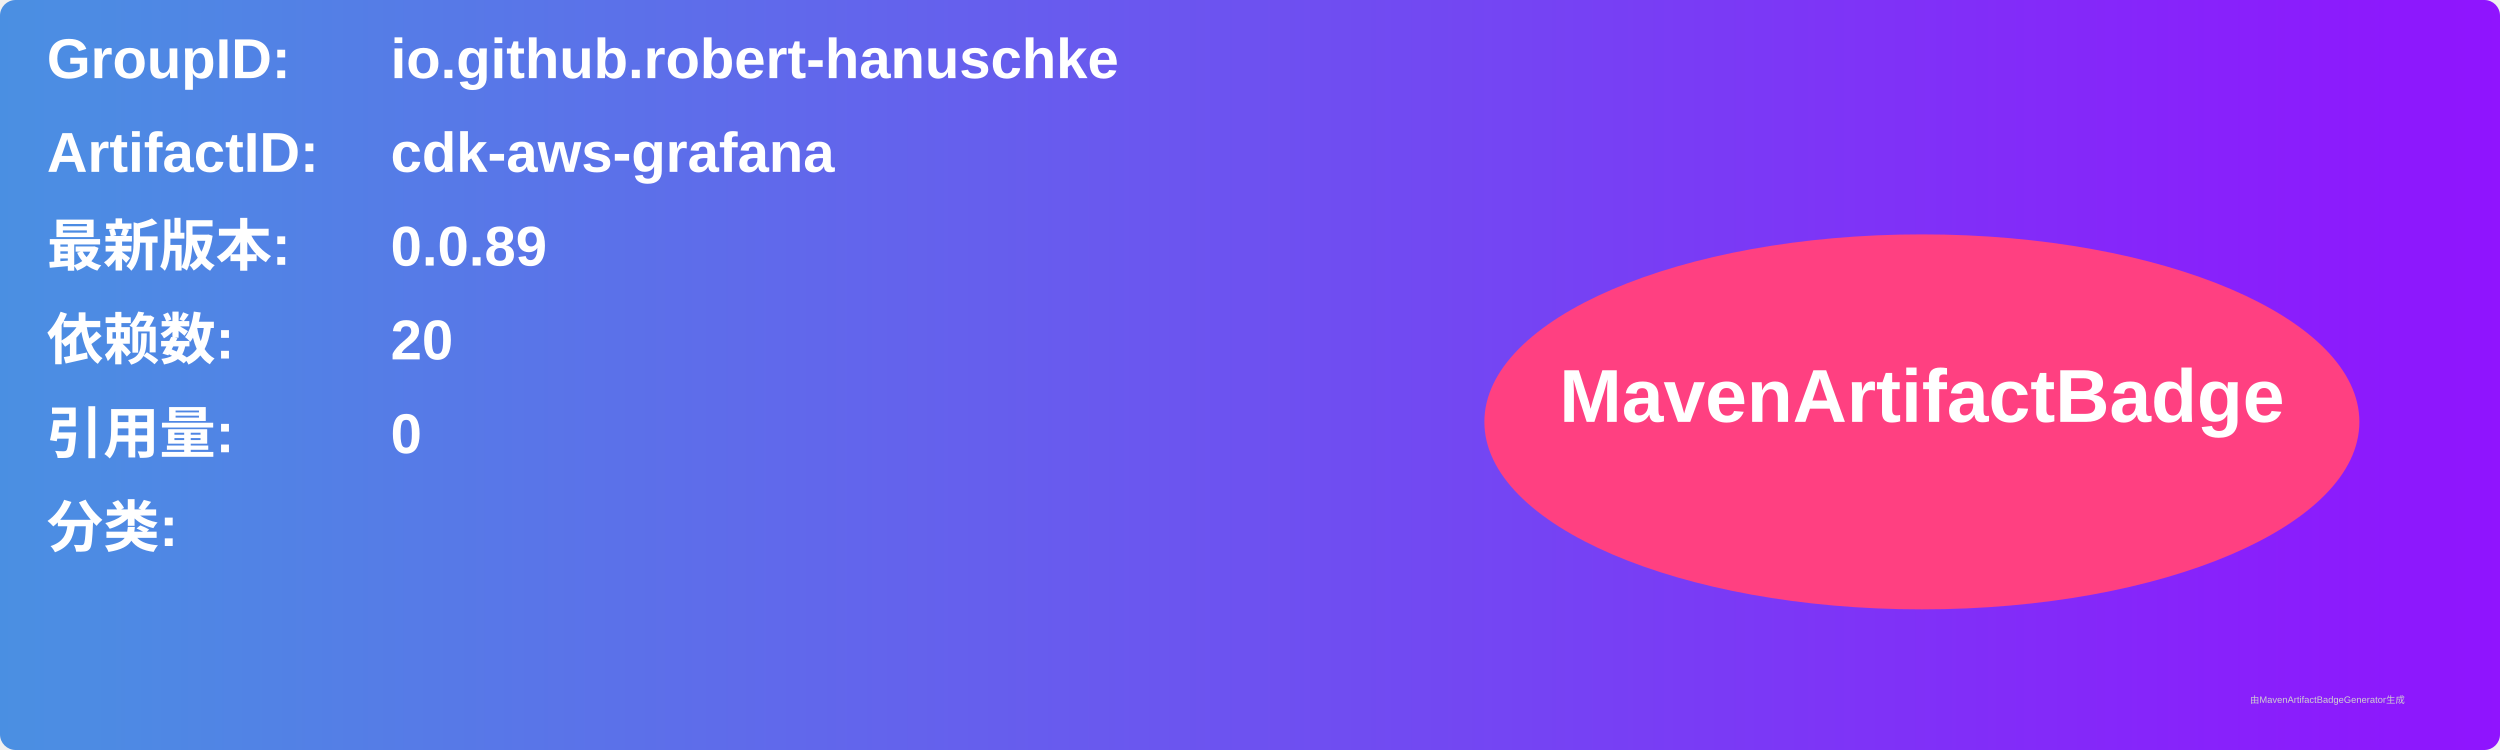
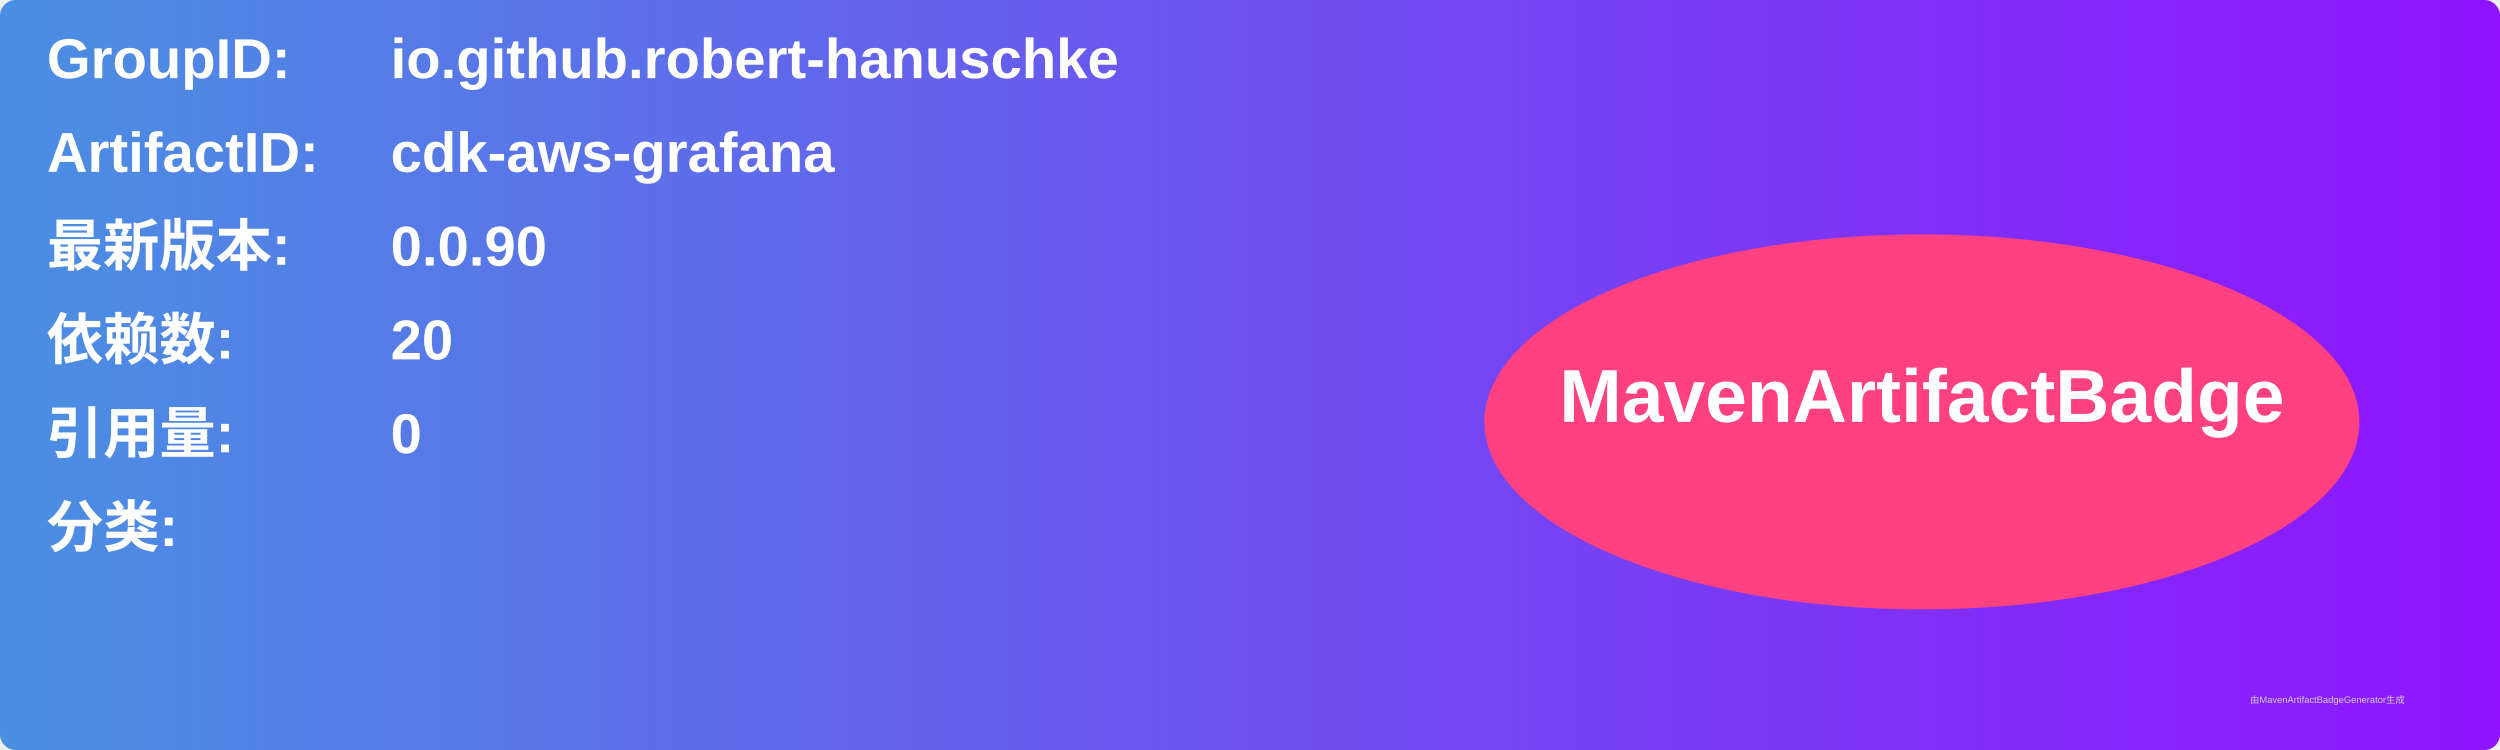
<svg xmlns="http://www.w3.org/2000/svg" width="800" height="240" viewBox="0 0 800 240">
  <linearGradient id="grad" x1="0%" y1="0%" x2="100%" y2="0%">
    <stop offset="0%" stop-color="#4a90e2" />
    <stop offset="100%" stop-color="#9013fe" />
  </linearGradient>
  <rect width="100%" height="100%" rx="5" ry="5" fill="url(#grad)" />
  <g transform="translate(15, 15)">
    <text x="0" y="10" font-family="Arial" font-size="18" fill="white" font-weight="bold" width="260">GroupID:</text>
    <text x="110" y="10" font-family="Arial" font-size="18" fill="white" font-weight="bold" width="460">io.github.robert-hanuschke</text>
    <text x="0" y="40" font-family="Arial" font-size="18" fill="white" font-weight="bold" width="260">ArtifactID:</text>
    <text x="110" y="40" font-family="Arial" font-size="18" fill="white" font-weight="bold" width="460">cdk-aws-grafana</text>
    <text x="0" y="70" font-family="Arial" font-size="18" fill="white" font-weight="bold">最新版本:</text>
    <text x="110" y="70" font-family="Arial" font-size="18" fill="white" font-weight="bold">
-       <tspan font-weight="bold">0.0.89</tspan>
+       <tspan font-weight="bold">0.0.90</tspan>
    </text>
    <text x="0" y="100" font-family="Arial" font-size="18" fill="white" font-weight="bold">依赖数: </text>
    <text x="110" y="100" font-family="Arial" font-size="18" fill="white">
      <tspan font-weight="bold">20</tspan>
    </text>
    <text x="0" y="130" font-family="Arial" font-size="18" fill="white" font-weight="bold">引用量: </text>
    <text x="110" y="130" font-family="Arial" font-size="18" fill="white">
      <tspan font-weight="bold">0</tspan>
    </text>
    <text x="0" y="160" font-family="Arial" font-size="18" fill="white" font-weight="bold">分类:</text>
    <text x="10" y="190" font-family="Arial" font-size="10" fill="white">
      <tspan font-weight="bold" />
    </text>
    <ellipse cx="600" cy="120" rx="140" ry="60" fill="#ff4081" />
    <text x="600" y="120" text-anchor="middle" font-family="Arial" font-size="24" fill="white" font-weight="bold">MavenArtifactBadge</text>
  </g>
  <text x="720" y="225" font-family="Arial" font-size="3" fill="#d0d0d0">由MavenArtifactBadgeGenerator生成</text>
</svg>
